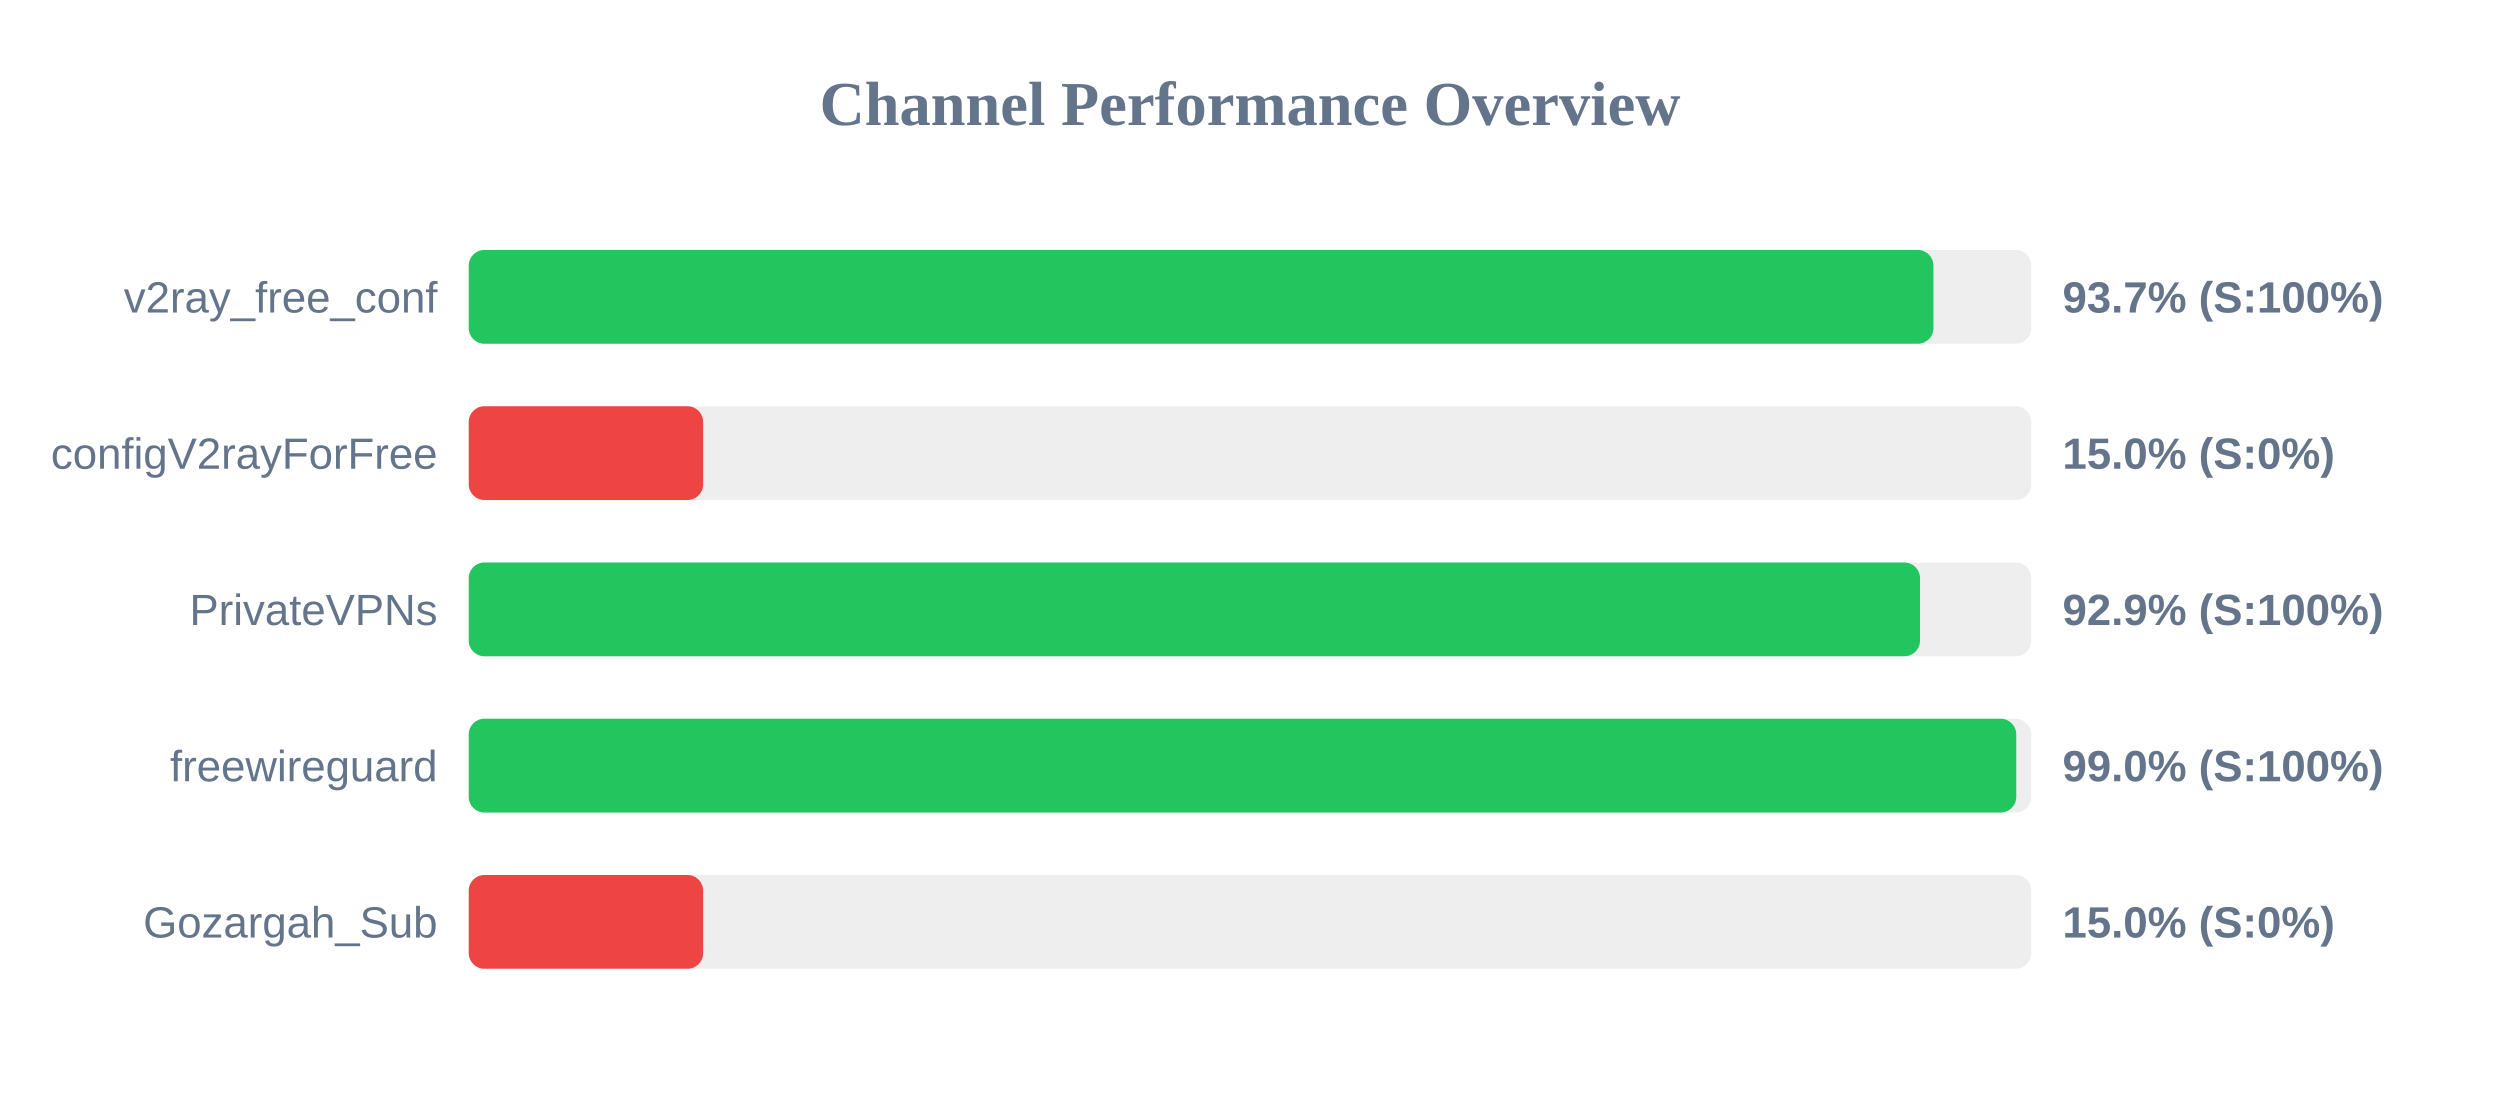
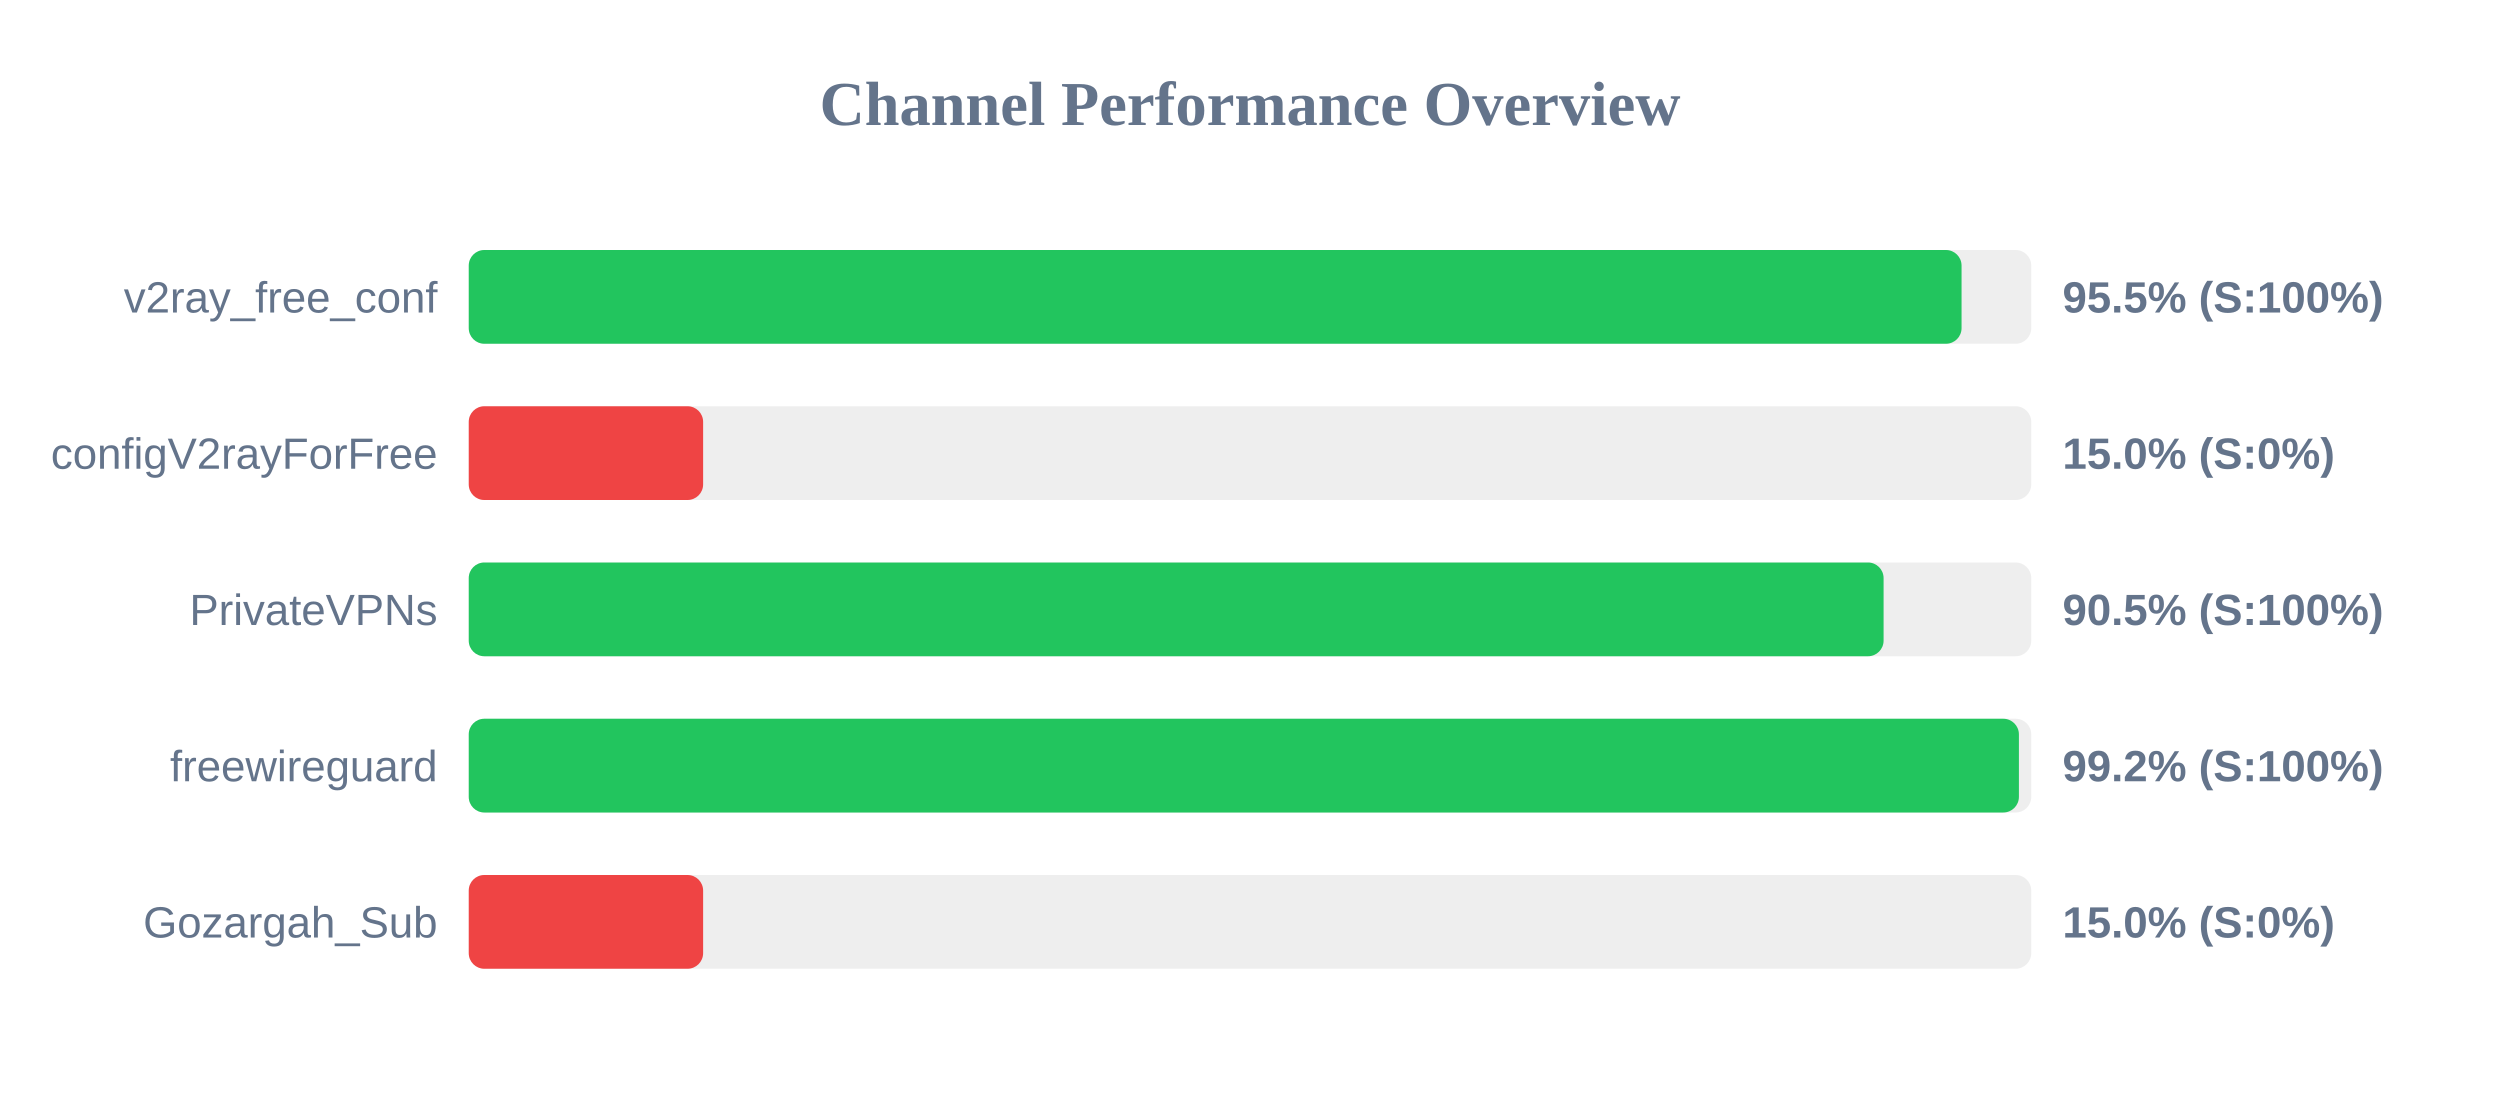
<svg xmlns="http://www.w3.org/2000/svg" width="800" height="350" version="1.1">
  <style>
        .row { font: 14px Arial; fill: #64748b; }
        .score { font: bold 14px Arial; fill: #64748b; }
    </style>
  <text x="400" y="40" text-anchor="middle" font-size="20px" font-weight="bold" fill="#64748b">Channel Performance Overview</text>
  <rect x="150" y="80" width="500" height="30" fill="#eee" rx="5" />
-   <rect x="150" y="80" width="468.7" height="30" fill="#22c55e" rx="5" />
+   <rect x="150" y="80" width="477.7" height="30" fill="#22c55e" rx="5" />
  <text x="140" y="100" text-anchor="end" class="row">v2ray_free_conf</text>
-   <text x="660" y="100" text-anchor="start" class="score">93.7% (S:100%)</text>
+   <text x="660" y="100" text-anchor="start" class="score">95.5% (S:100%)</text>
  <rect x="150" y="130" width="500" height="30" fill="#eee" rx="5" />
  <rect x="150" y="130" width="75.0" height="30" fill="#ef4444" rx="5" />
  <text x="140" y="150" text-anchor="end" class="row">configV2rayForFree</text>
  <text x="660" y="150" text-anchor="start" class="score">15.0% (S:0%)</text>
  <rect x="150" y="180" width="500" height="30" fill="#eee" rx="5" />
-   <rect x="150" y="180" width="464.4" height="30" fill="#22c55e" rx="5" />
+   <rect x="150" y="180" width="452.75" height="30" fill="#22c55e" rx="5" />
  <text x="140" y="200" text-anchor="end" class="row">PrivateVPNs</text>
-   <text x="660" y="200" text-anchor="start" class="score">92.9% (S:100%)</text>
+   <text x="660" y="200" text-anchor="start" class="score">90.5% (S:100%)</text>
  <rect x="150" y="230" width="500" height="30" fill="#eee" rx="5" />
-   <rect x="150" y="230" width="495.2" height="30" fill="#22c55e" rx="5" />
+   <rect x="150" y="230" width="496.05" height="30" fill="#22c55e" rx="5" />
  <text x="140" y="250" text-anchor="end" class="row">freewireguard</text>
-   <text x="660" y="250" text-anchor="start" class="score">99.0% (S:100%)</text>
+   <text x="660" y="250" text-anchor="start" class="score">99.2% (S:100%)</text>
  <rect x="150" y="280" width="500" height="30" fill="#eee" rx="5" />
  <rect x="150" y="280" width="75.0" height="30" fill="#ef4444" rx="5" />
  <text x="140" y="300" text-anchor="end" class="row">Gozargah_Sub</text>
  <text x="660" y="300" text-anchor="start" class="score">15.0% (S:0%)</text>
</svg>
